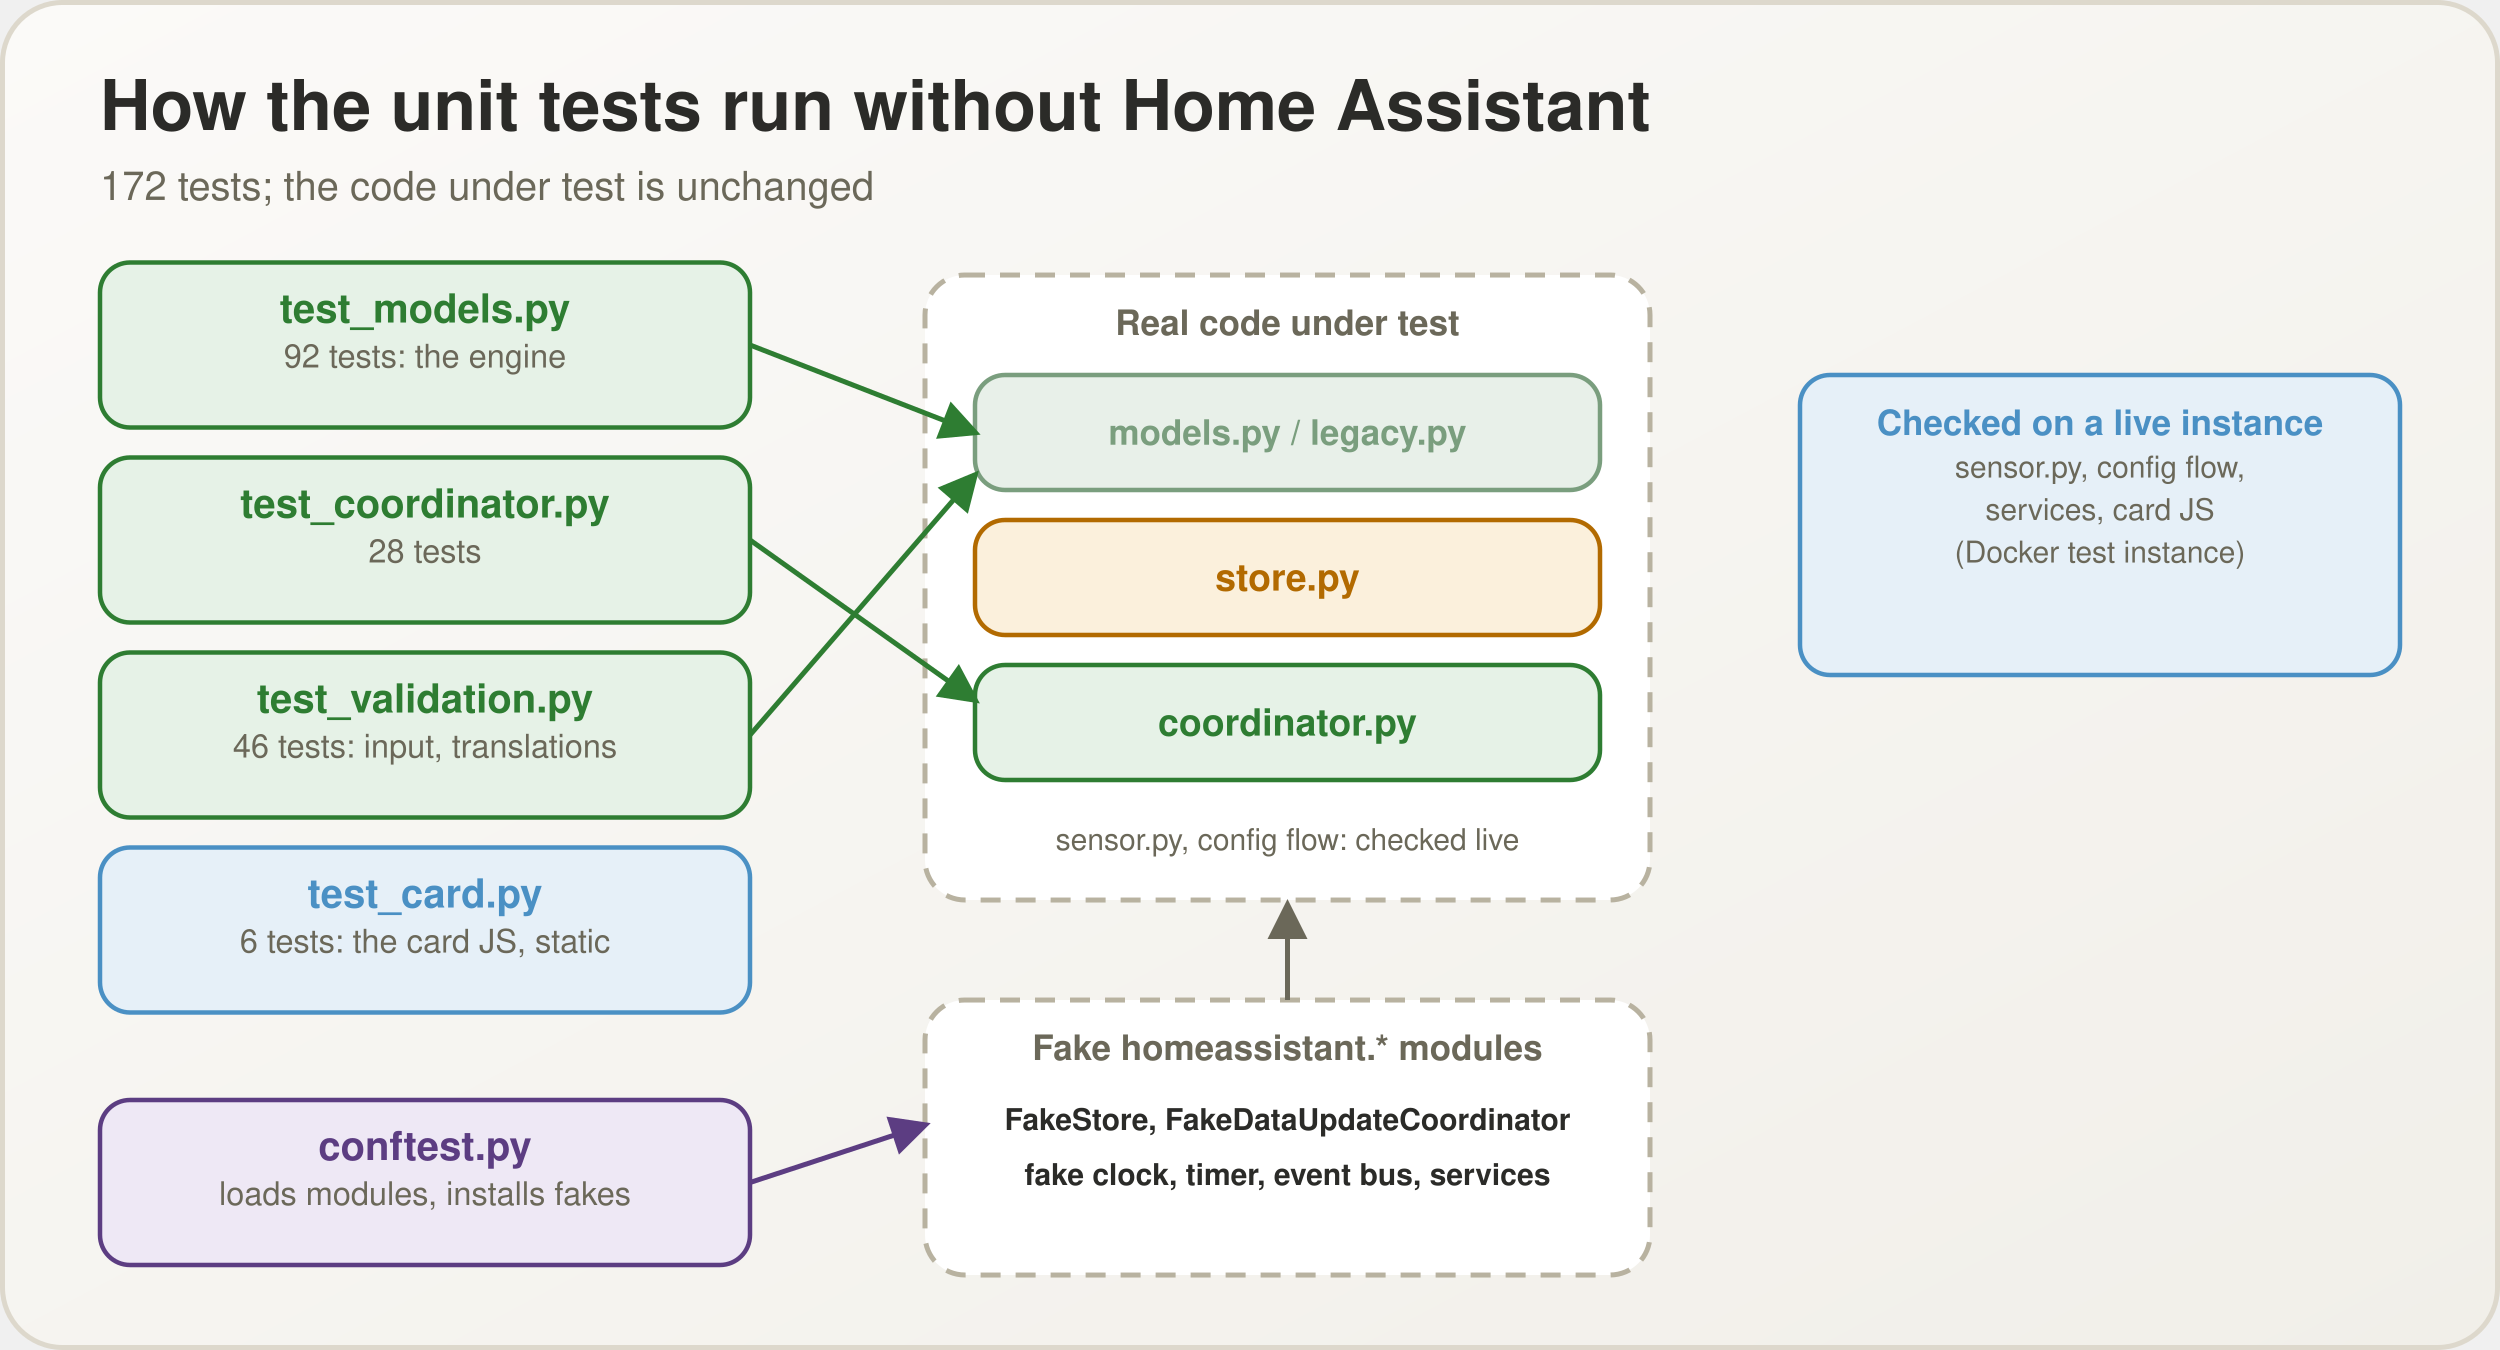
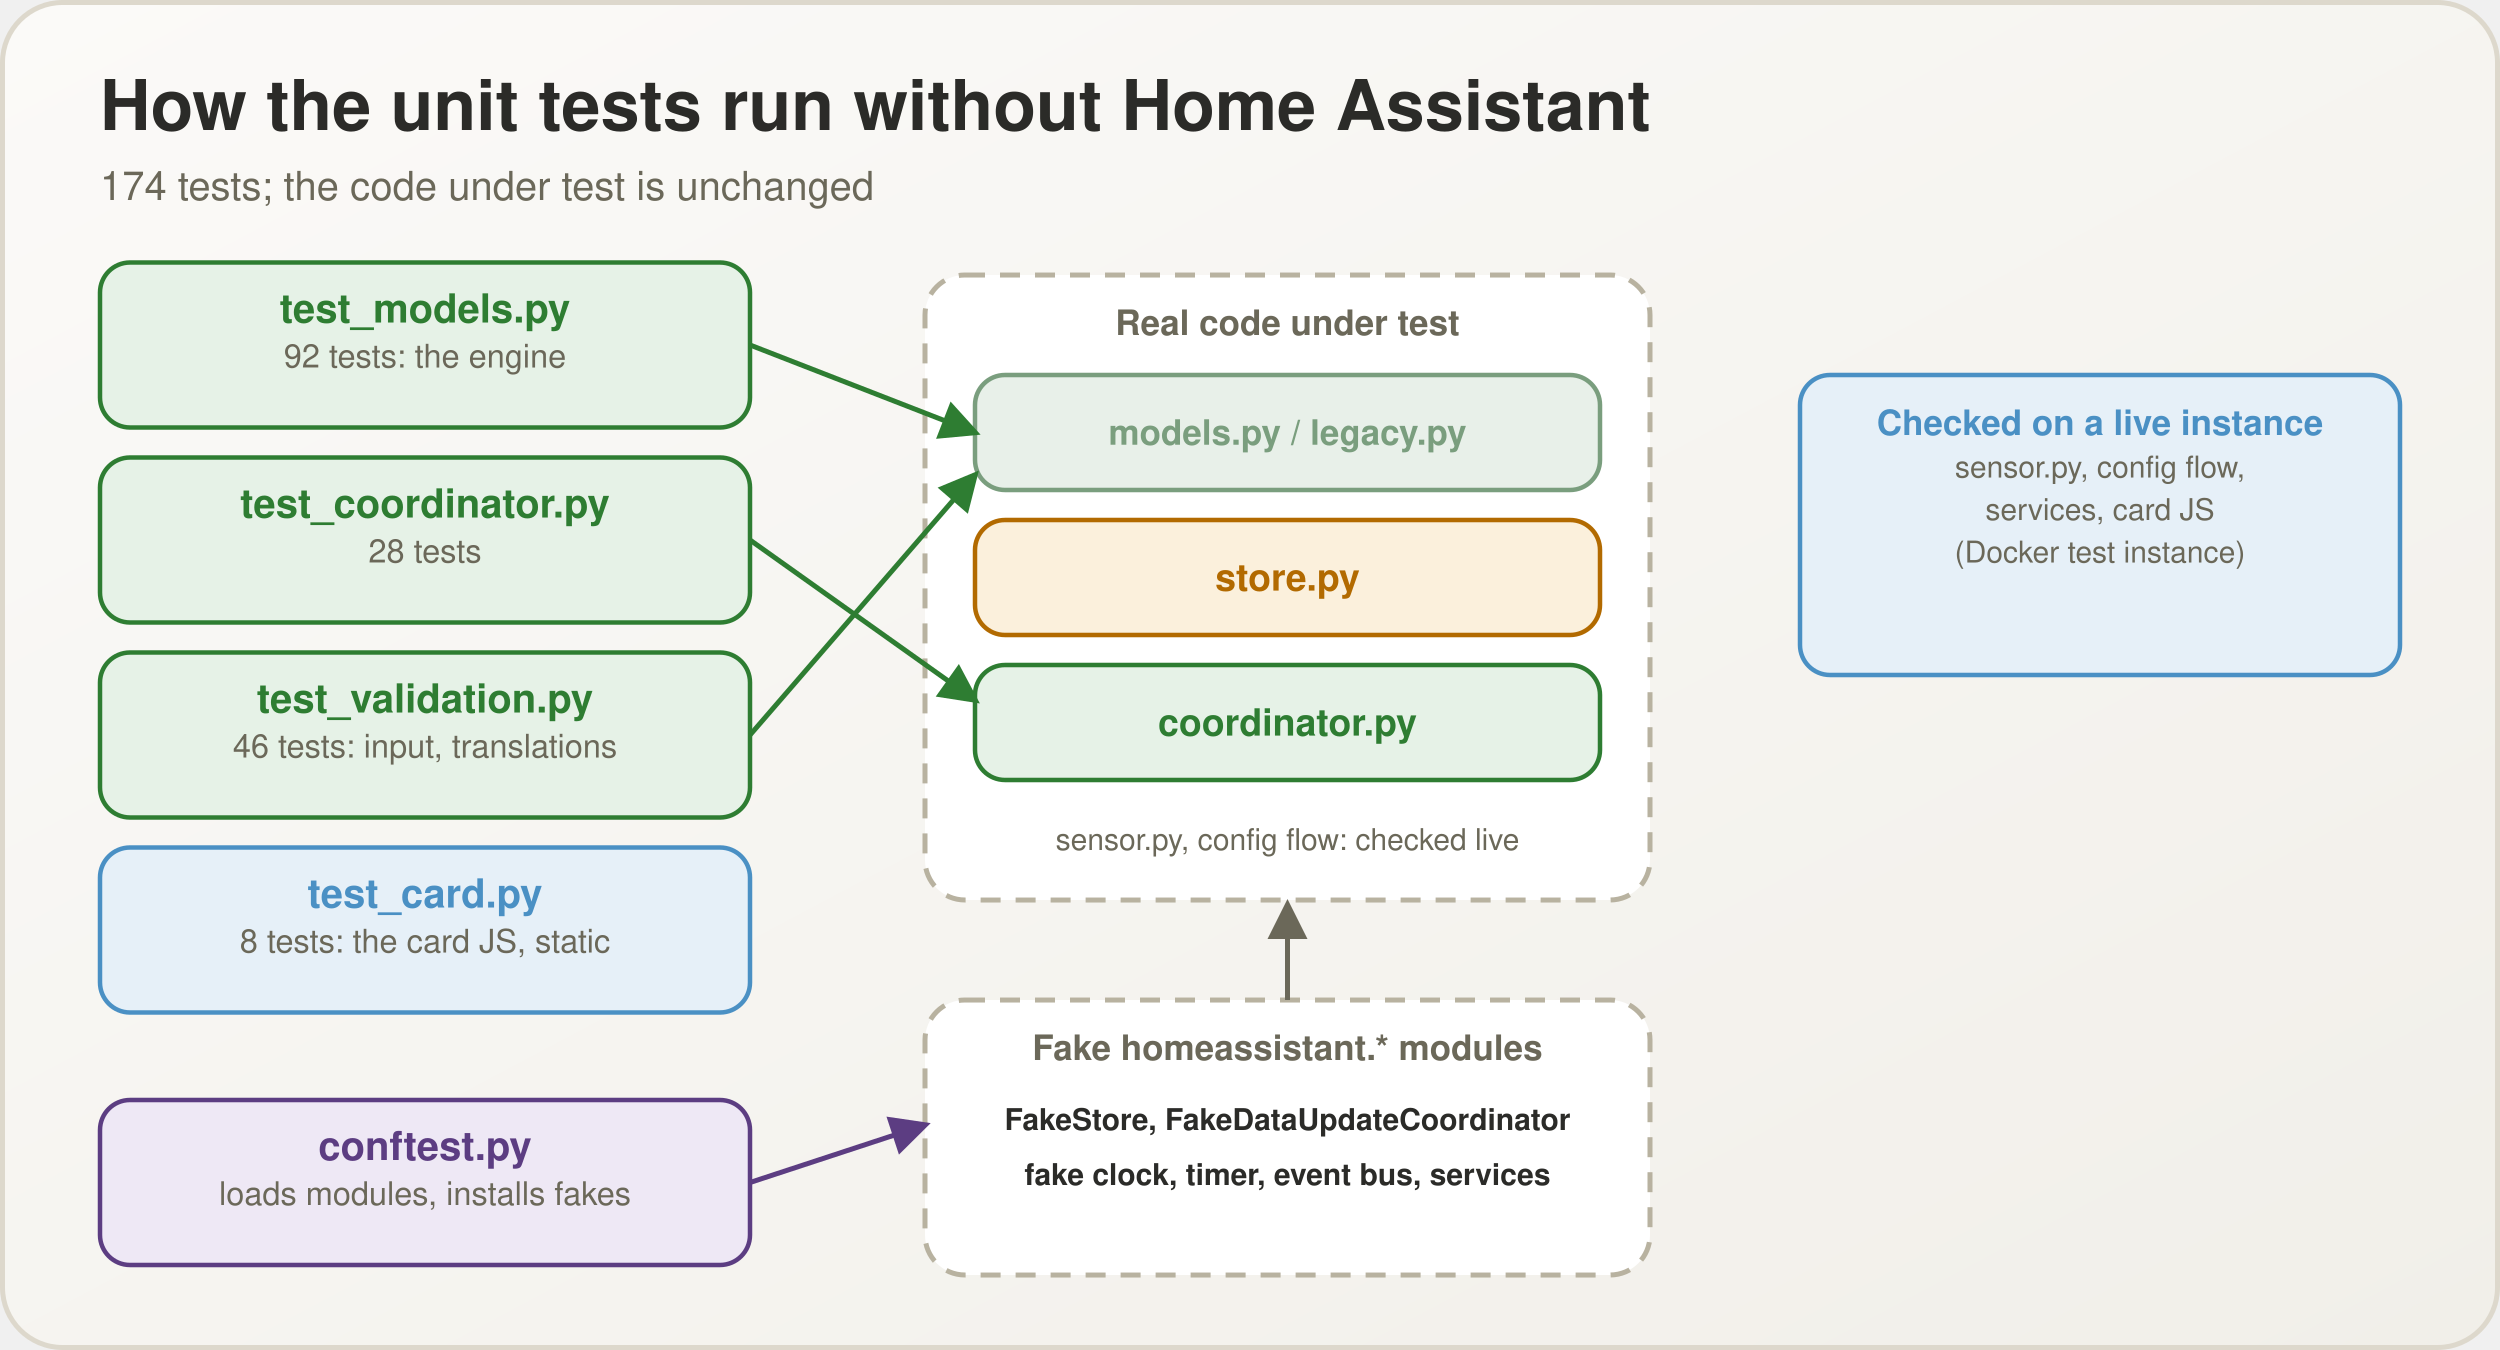
<svg xmlns="http://www.w3.org/2000/svg" viewBox="0 0 1000 540" width="1000" height="540">
  <defs>
    <linearGradient id="bg" x1="0" y1="0" x2="1" y2="1">
      <stop offset="0" stop-color="#fbfaf8" />
      <stop offset="1" stop-color="#f1efe9" />
    </linearGradient>
    <marker id="m2e7d32" viewBox="0 0 10 10" refX="8.5" refY="5" markerWidth="8" markerHeight="8" orient="auto-start-reverse">
      <path d="M0,0 L10,5 L0,10 z" fill="#2e7d32" />
    </marker>
    <marker id="m5c3d82" viewBox="0 0 10 10" refX="8.5" refY="5" markerWidth="8" markerHeight="8" orient="auto-start-reverse">
      <path d="M0,0 L10,5 L0,10 z" fill="#5c3d82" />
    </marker>
    <marker id="m6b6859" viewBox="0 0 10 10" refX="8.5" refY="5" markerWidth="8" markerHeight="8" orient="auto-start-reverse">
      <path d="M0,0 L10,5 L0,10 z" fill="#6b6859" />
    </marker>
  </defs>
  <rect x="1" y="1" width="998" height="538" rx="24" fill="url(#bg)" stroke="#ddd8cc" stroke-width="2" />
  <text x="40" y="52" font-family="Segoe UI, Helvetica, Arial, sans-serif" font-size="28" font-weight="700" fill="#2b2b28" text-anchor="start">How the unit tests run without Home Assistant</text>
-   <text x="40" y="80" font-family="Segoe UI, Helvetica, Arial, sans-serif" font-size="16" font-weight="400" fill="#6b6859" text-anchor="start">172 tests; the code under test is unchanged</text>
+   <text x="40" y="80" font-family="Segoe UI, Helvetica, Arial, sans-serif" font-size="16" font-weight="400" fill="#6b6859" text-anchor="start">174 tests; the code under test is unchanged</text>
  <rect x="40" y="105" width="260" height="66" rx="12" fill="#e6f2e7" stroke="#2e7d32" stroke-width="1.8" />
  <text x="170.0" y="129" font-family="Segoe UI, Helvetica, Arial, sans-serif" font-size="16" font-weight="700" fill="#2e7d32" text-anchor="middle">test_models.py</text>
  <text x="170.0" y="147" font-family="Segoe UI, Helvetica, Arial, sans-serif" font-size="13" font-weight="400" fill="#6b6859" text-anchor="middle">92 tests: the engine</text>
  <rect x="40" y="183" width="260" height="66" rx="12" fill="#e6f2e7" stroke="#2e7d32" stroke-width="1.8" />
  <text x="170.0" y="207" font-family="Segoe UI, Helvetica, Arial, sans-serif" font-size="16" font-weight="700" fill="#2e7d32" text-anchor="middle">test_coordinator.py</text>
  <text x="170.0" y="225" font-family="Segoe UI, Helvetica, Arial, sans-serif" font-size="13" font-weight="400" fill="#6b6859" text-anchor="middle">28 tests</text>
  <rect x="40" y="261" width="260" height="66" rx="12" fill="#e6f2e7" stroke="#2e7d32" stroke-width="1.8" />
  <text x="170.0" y="285" font-family="Segoe UI, Helvetica, Arial, sans-serif" font-size="16" font-weight="700" fill="#2e7d32" text-anchor="middle">test_validation.py</text>
  <text x="170.0" y="303" font-family="Segoe UI, Helvetica, Arial, sans-serif" font-size="13" font-weight="400" fill="#6b6859" text-anchor="middle">46 tests: input, translations</text>
  <rect x="40" y="339" width="260" height="66" rx="12" fill="#e6f0f8" stroke="#4a90c4" stroke-width="1.8" />
  <text x="170.0" y="363" font-family="Segoe UI, Helvetica, Arial, sans-serif" font-size="16" font-weight="700" fill="#4a90c4" text-anchor="middle">test_card.py</text>
-   <text x="170.0" y="381" font-family="Segoe UI, Helvetica, Arial, sans-serif" font-size="13" font-weight="400" fill="#6b6859" text-anchor="middle">6 tests: the card JS, static</text>
+   <text x="170.0" y="381" font-family="Segoe UI, Helvetica, Arial, sans-serif" font-size="13" font-weight="400" fill="#6b6859" text-anchor="middle">8 tests: the card JS, static</text>
  <rect x="40" y="440" width="260" height="66" rx="12" fill="#eee8f5" stroke="#5c3d82" stroke-width="1.8" />
  <text x="170.0" y="464" font-family="Segoe UI, Helvetica, Arial, sans-serif" font-size="16" font-weight="700" fill="#5c3d82" text-anchor="middle">conftest.py</text>
  <text x="170.0" y="482" font-family="Segoe UI, Helvetica, Arial, sans-serif" font-size="13" font-weight="400" fill="#6b6859" text-anchor="middle">loads modules, installs fakes</text>
  <rect x="370" y="110" width="290" height="250" rx="16" fill="#ffffff" stroke="#b8b2a0" stroke-width="2" stroke-dasharray="8 6" />
  <text x="515" y="134" font-family="Segoe UI, Helvetica, Arial, sans-serif" font-size="14" font-weight="700" fill="#6b6859" text-anchor="middle">Real code under test</text>
  <rect x="390" y="150" width="250" height="46" rx="12" fill="#e8f0e9" stroke="#7a9e7e" stroke-width="1.8" />
  <text x="515.0" y="177.9" font-family="Segoe UI, Helvetica, Arial, sans-serif" font-size="14" font-weight="700" fill="#7a9e7e" text-anchor="middle">models.py / legacy.py</text>
  <rect x="390" y="208" width="250" height="46" rx="12" fill="#fbf0dc" stroke="#b26a00" stroke-width="1.8" />
  <text x="515.0" y="236.25" font-family="Segoe UI, Helvetica, Arial, sans-serif" font-size="15" font-weight="700" fill="#b26a00" text-anchor="middle">store.py</text>
  <rect x="390" y="266" width="250" height="46" rx="12" fill="#e6f2e7" stroke="#2e7d32" stroke-width="1.8" />
  <text x="515.0" y="294.25" font-family="Segoe UI, Helvetica, Arial, sans-serif" font-size="15" font-weight="700" fill="#2e7d32" text-anchor="middle">coordinator.py</text>
  <text x="515" y="340" font-family="Segoe UI, Helvetica, Arial, sans-serif" font-size="12" font-weight="400" fill="#6b6859" text-anchor="middle">sensor.py, config flow: checked live</text>
  <rect x="370" y="400" width="290" height="110" rx="16" fill="#ffffff" stroke="#b8b2a0" stroke-width="2" stroke-dasharray="8 6" />
  <text x="515" y="424" font-family="Segoe UI, Helvetica, Arial, sans-serif" font-size="14" font-weight="700" fill="#6b6859" text-anchor="middle">Fake homeassistant.* modules</text>
  <text x="515" y="452" font-family="Segoe UI, Helvetica, Arial, sans-serif" font-size="12" font-weight="600" fill="#2b2b28" text-anchor="middle">FakeStore, FakeDataUpdateCoordinator</text>
  <text x="515" y="474" font-family="Segoe UI, Helvetica, Arial, sans-serif" font-size="12" font-weight="600" fill="#2b2b28" text-anchor="middle">fake clock, timer, event bus, services</text>
  <line x1="300" y1="138" x2="390" y2="173" stroke="#2e7d32" stroke-width="2" marker-end="url(#m2e7d32)" />
  <line x1="300" y1="216" x2="390" y2="280" stroke="#2e7d32" stroke-width="2" marker-end="url(#m2e7d32)" />
  <line x1="300" y1="294" x2="390" y2="190" stroke="#2e7d32" stroke-width="2" marker-end="url(#m2e7d32)" />
  <line x1="300" y1="473" x2="370" y2="450" stroke="#5c3d82" stroke-width="2" marker-end="url(#m5c3d82)" />
  <line x1="515" y1="400" x2="515" y2="362" stroke="#6b6859" stroke-width="2" marker-end="url(#m6b6859)" />
  <rect x="720" y="150" width="240" height="120" rx="12" fill="#e6f0f8" stroke="#4a90c4" stroke-width="1.8" />
  <text x="840.0" y="174" font-family="Segoe UI, Helvetica, Arial, sans-serif" font-size="14" font-weight="700" fill="#4a90c4" text-anchor="middle">Checked on a live instance</text>
  <text x="840.0" y="191" font-family="Segoe UI, Helvetica, Arial, sans-serif" font-size="12" font-weight="400" fill="#6b6859" text-anchor="middle">sensor.py, config flow,</text>
  <text x="840.0" y="208" font-family="Segoe UI, Helvetica, Arial, sans-serif" font-size="12" font-weight="400" fill="#6b6859" text-anchor="middle">services, card JS</text>
  <text x="840.0" y="225" font-family="Segoe UI, Helvetica, Arial, sans-serif" font-size="12" font-weight="400" fill="#6b6859" text-anchor="middle">(Docker test instance)</text>
</svg>
